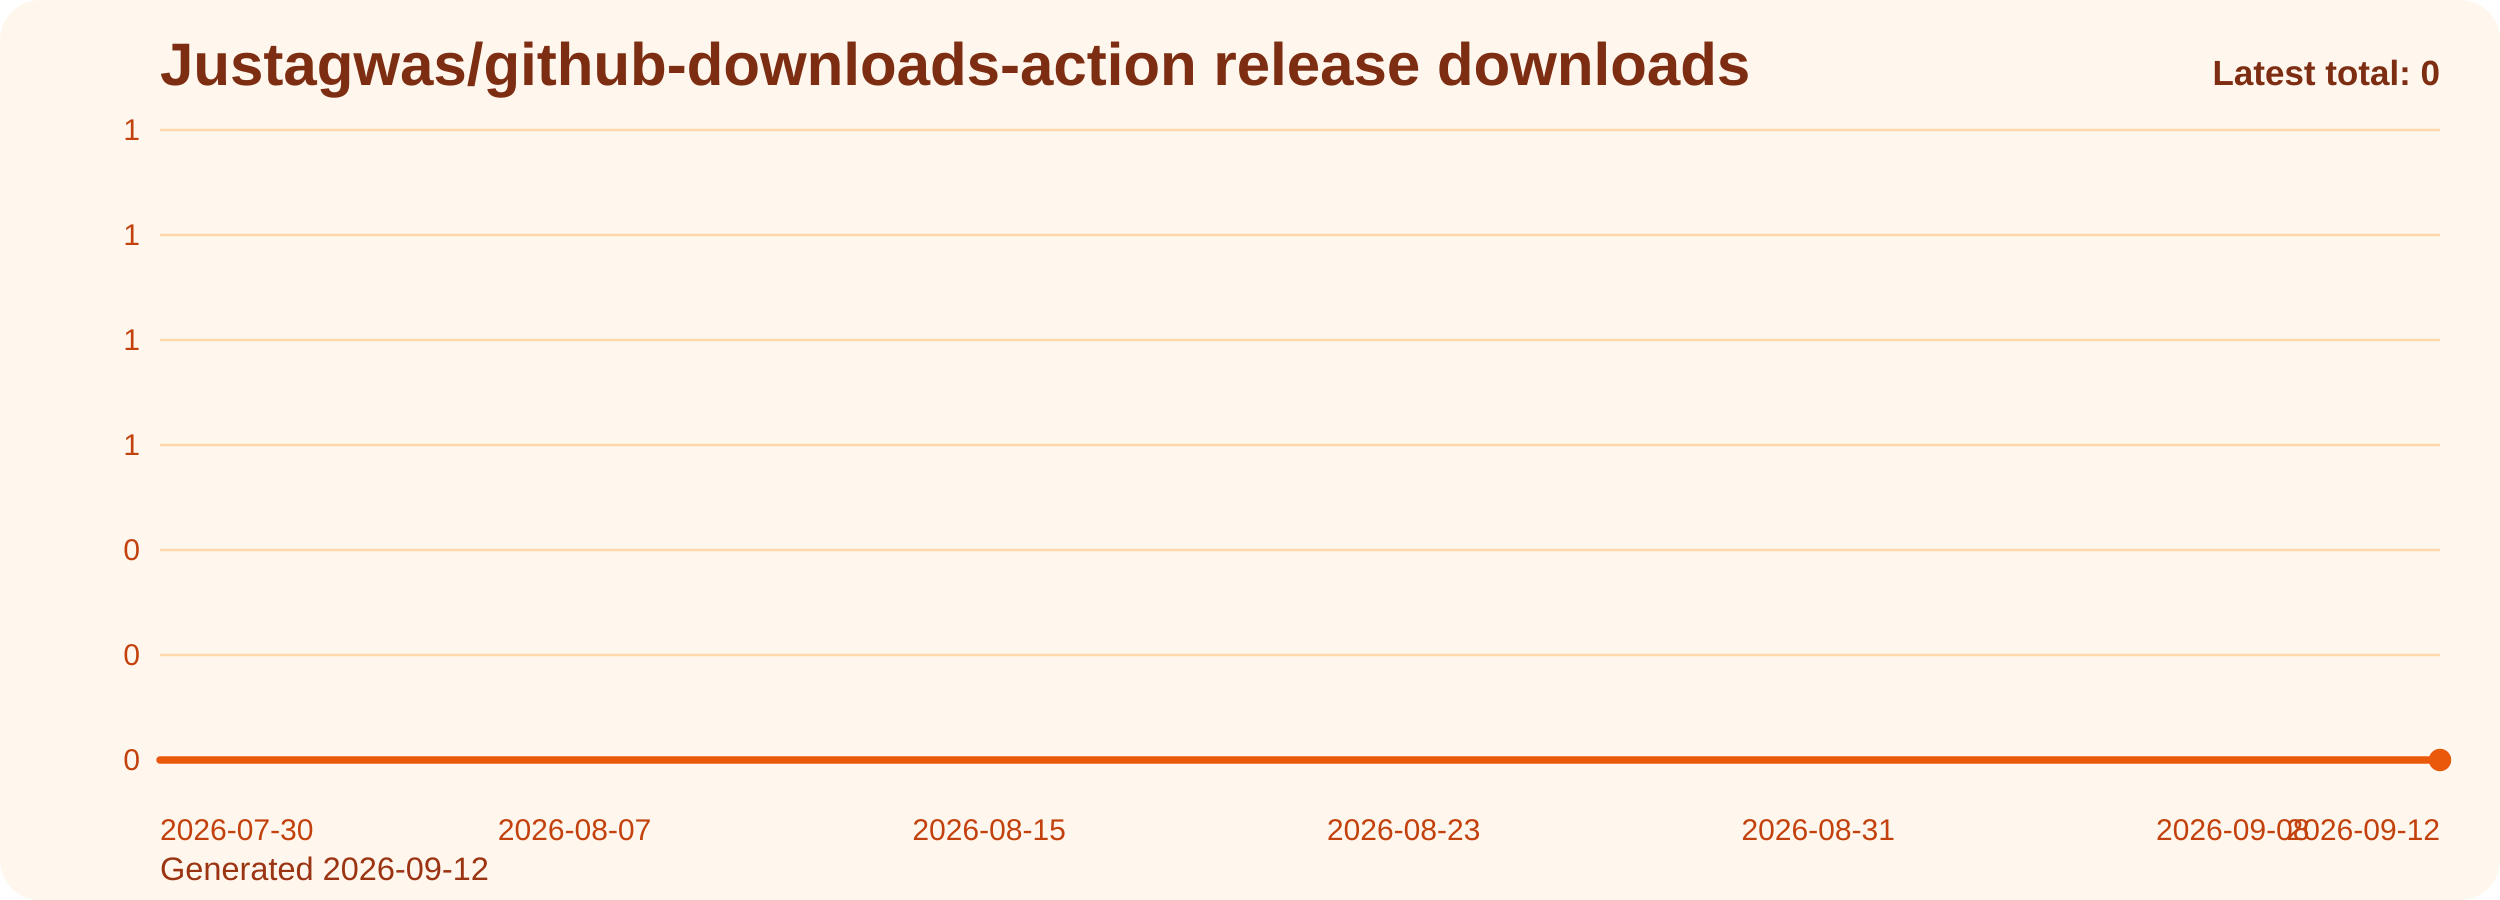
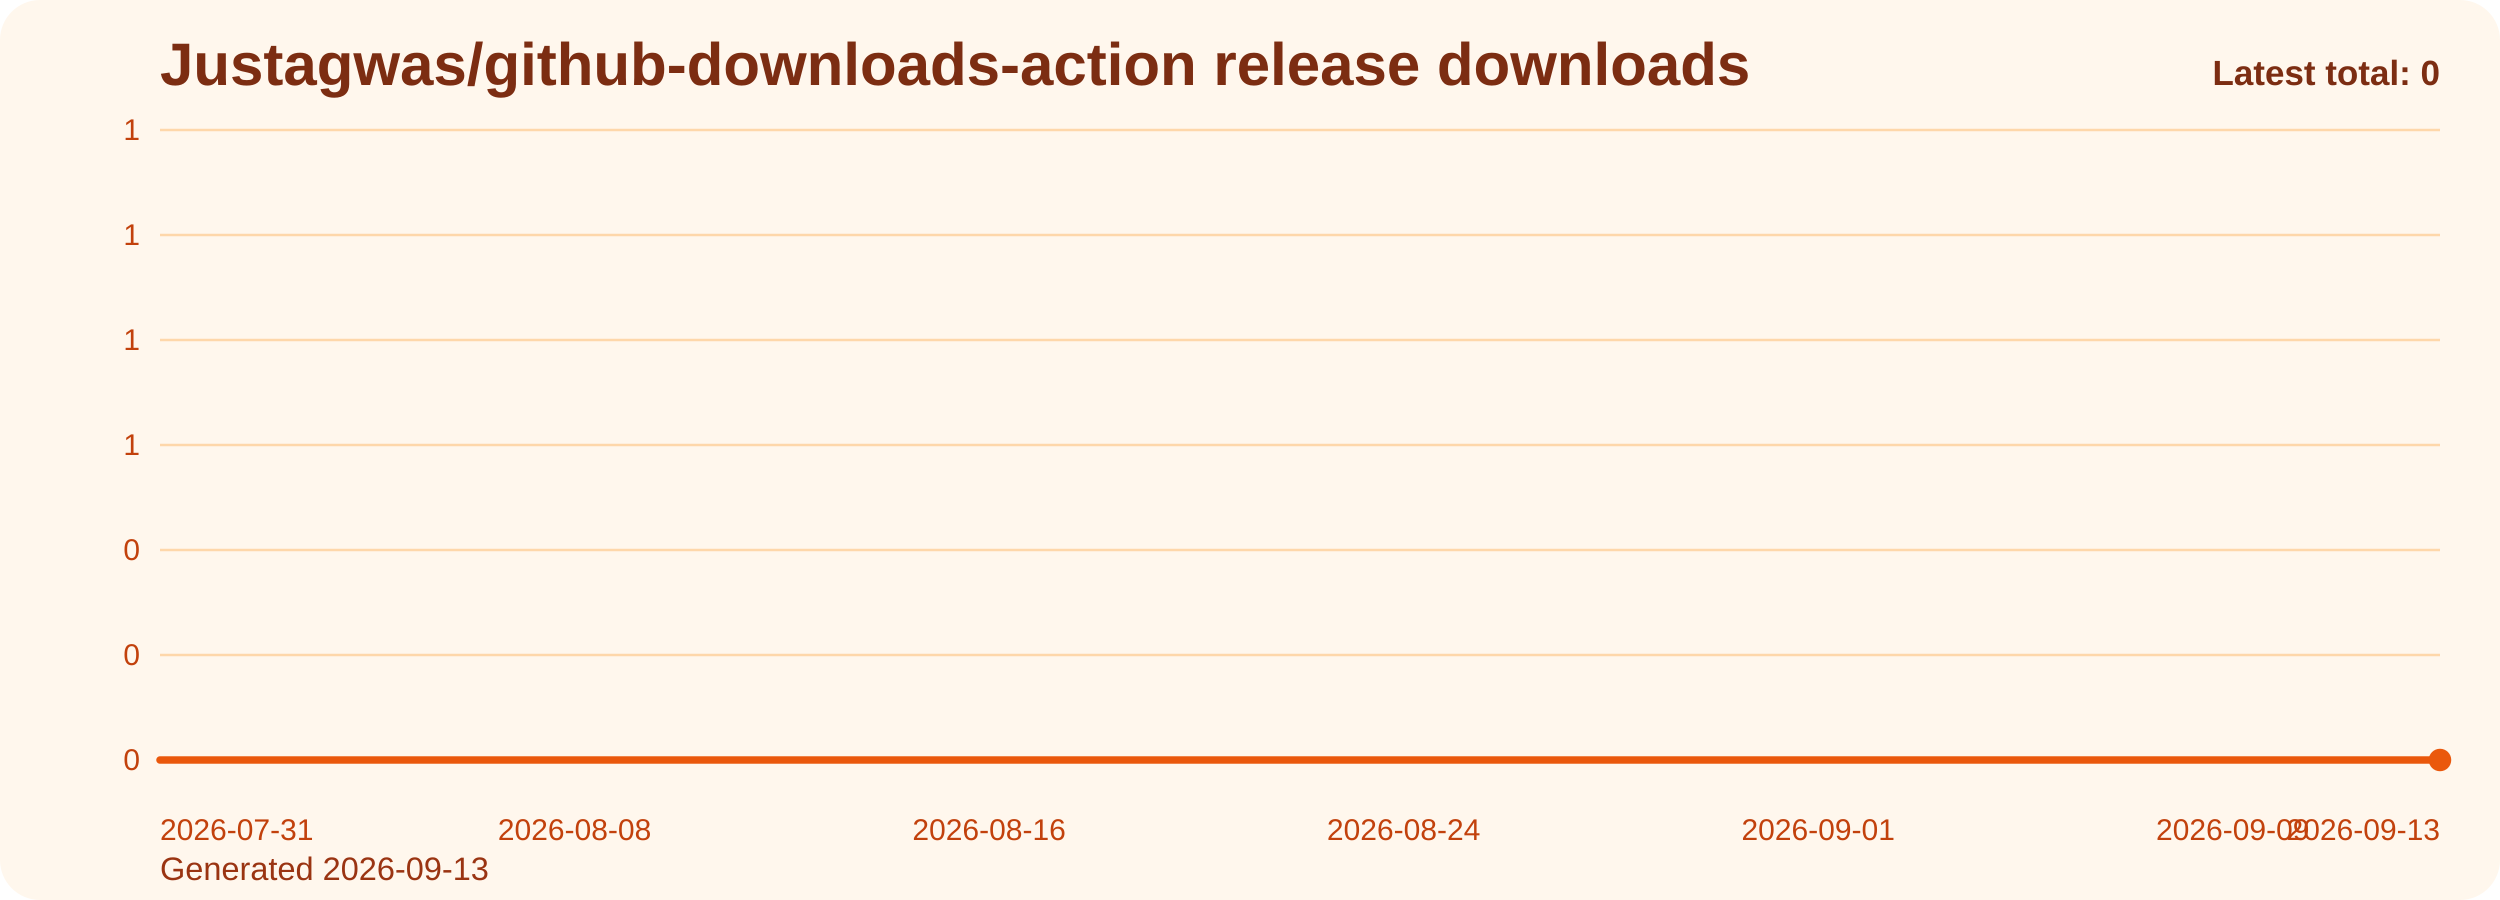
<svg xmlns="http://www.w3.org/2000/svg" viewBox="0 0 1000 360" role="img" aria-label="Justagwas/github-downloads-action release downloads chart">
  <defs>
    <linearGradient id="fill-total-trend-orange" x1="0" y1="0" x2="0" y2="1">
      <stop offset="0%" stop-color="#f97316" stop-opacity="0.32" />
      <stop offset="100%" stop-color="#f97316" stop-opacity="0.05" />
    </linearGradient>
    <style>
      .bg { fill: #fff7ed; }
      .title { font: 700 24px Arial, sans-serif; fill: #7c2d12; }
      .sub { font: 400 13px Arial, sans-serif; fill: #9a3412; }
      .grid { stroke: #fed7aa; stroke-width: 1; }
      .axis { font: 400 12px Arial, sans-serif; fill: #c2410c; }
      .line { fill: none; stroke: #ea580c; stroke-width: 3; stroke-linecap: round; stroke-linejoin: round; }
      .dot { fill: #ea580c; }
      .value { font: 600 11px Arial, sans-serif; fill: #9a3412; }
      .latest { font: 700 14px Arial, sans-serif; fill: #7c2d12; }
    </style>
  </defs>
  <rect class="bg" x="0" y="0" width="1000" height="360" rx="16" />
  <text class="title" x="64" y="34">Justagwas/github-downloads-action release downloads</text>
-   <text class="sub" x="64" y="352">Generated 2026-09-12</text>
+   <text class="sub" x="64" y="352">Generated 2026-09-13</text>
  <line x1="64" y1="52.00" x2="976" y2="52.00" class="grid" />
  <text x="56" y="56.00" text-anchor="end" class="axis">1</text>
  <line x1="64" y1="94.00" x2="976" y2="94.00" class="grid" />
  <text x="56" y="98.00" text-anchor="end" class="axis">1</text>
  <line x1="64" y1="136.00" x2="976" y2="136.00" class="grid" />
  <text x="56" y="140.00" text-anchor="end" class="axis">1</text>
  <line x1="64" y1="178.00" x2="976" y2="178.00" class="grid" />
  <text x="56" y="182.00" text-anchor="end" class="axis">1</text>
  <line x1="64" y1="220.00" x2="976" y2="220.00" class="grid" />
  <text x="56" y="224.00" text-anchor="end" class="axis">0</text>
  <line x1="64" y1="262.00" x2="976" y2="262.00" class="grid" />
  <text x="56" y="266.00" text-anchor="end" class="axis">0</text>
  <line x1="64" y1="304.00" x2="976" y2="304.00" class="grid" />
  <text x="56" y="308.00" text-anchor="end" class="axis">0</text>
  <path d="M 64.00 304 L 64.00 304.00 L 84.73 304.00 L 105.45 304.00 L 126.18 304.00 L 146.91 304.00 L 167.64 304.00 L 188.36 304.00 L 209.09 304.00 L 229.82 304.00 L 250.55 304.00 L 271.27 304.00 L 292.00 304.00 L 312.73 304.00 L 333.45 304.00 L 354.18 304.00 L 374.91 304.00 L 395.64 304.00 L 416.36 304.00 L 437.09 304.00 L 457.82 304.00 L 478.55 304.00 L 499.27 304.00 L 520.00 304.00 L 540.73 304.00 L 561.45 304.00 L 582.18 304.00 L 602.91 304.00 L 623.64 304.00 L 644.36 304.00 L 665.09 304.00 L 685.82 304.00 L 706.55 304.00 L 727.27 304.00 L 748.00 304.00 L 768.73 304.00 L 789.45 304.00 L 810.18 304.00 L 830.91 304.00 L 851.64 304.00 L 872.36 304.00 L 893.09 304.00 L 913.82 304.00 L 934.55 304.00 L 955.27 304.00 L 976.00 304.00 L 976.00 304 Z" fill="url(#fill-total-trend-orange)" />
  <polyline class="line" points="64.00,304.00 84.73,304.00 105.45,304.00 126.18,304.00 146.91,304.00 167.64,304.00 188.36,304.00 209.09,304.00 229.82,304.00 250.55,304.00 271.27,304.00 292.00,304.00 312.73,304.00 333.45,304.00 354.18,304.00 374.91,304.00 395.64,304.00 416.36,304.00 437.09,304.00 457.82,304.00 478.55,304.00 499.27,304.00 520.00,304.00 540.73,304.00 561.45,304.00 582.18,304.00 602.91,304.00 623.64,304.00 644.36,304.00 665.09,304.00 685.82,304.00 706.55,304.00 727.27,304.00 748.00,304.00 768.73,304.00 789.45,304.00 810.18,304.00 830.91,304.00 851.64,304.00 872.36,304.00 893.09,304.00 913.82,304.00 934.55,304.00 955.27,304.00 976.00,304.00" />
  <circle class="dot" cx="976.00" cy="304.00" r="4.5" />
-   <text class="axis" x="64.00" y="336" text-anchor="start">2026-07-30</text>
-   <text class="axis" x="229.82" y="336" text-anchor="middle">2026-08-07</text>
-   <text class="axis" x="395.64" y="336" text-anchor="middle">2026-08-15</text>
-   <text class="axis" x="561.45" y="336" text-anchor="middle">2026-08-23</text>
-   <text class="axis" x="727.27" y="336" text-anchor="middle">2026-08-31</text>
-   <text class="axis" x="893.09" y="336" text-anchor="middle">2026-09-08</text>
-   <text class="axis" x="976.00" y="336" text-anchor="end">2026-09-12</text>
+   <text class="axis" x="64.00" y="336" text-anchor="start">2026-07-31</text>
+   <text class="axis" x="229.82" y="336" text-anchor="middle">2026-08-08</text>
+   <text class="axis" x="395.64" y="336" text-anchor="middle">2026-08-16</text>
+   <text class="axis" x="561.45" y="336" text-anchor="middle">2026-08-24</text>
+   <text class="axis" x="727.27" y="336" text-anchor="middle">2026-09-01</text>
+   <text class="axis" x="893.09" y="336" text-anchor="middle">2026-09-09</text>
+   <text class="axis" x="976.00" y="336" text-anchor="end">2026-09-13</text>
  <text class="latest" x="976" y="34" text-anchor="end">Latest total: 0</text>
</svg>
